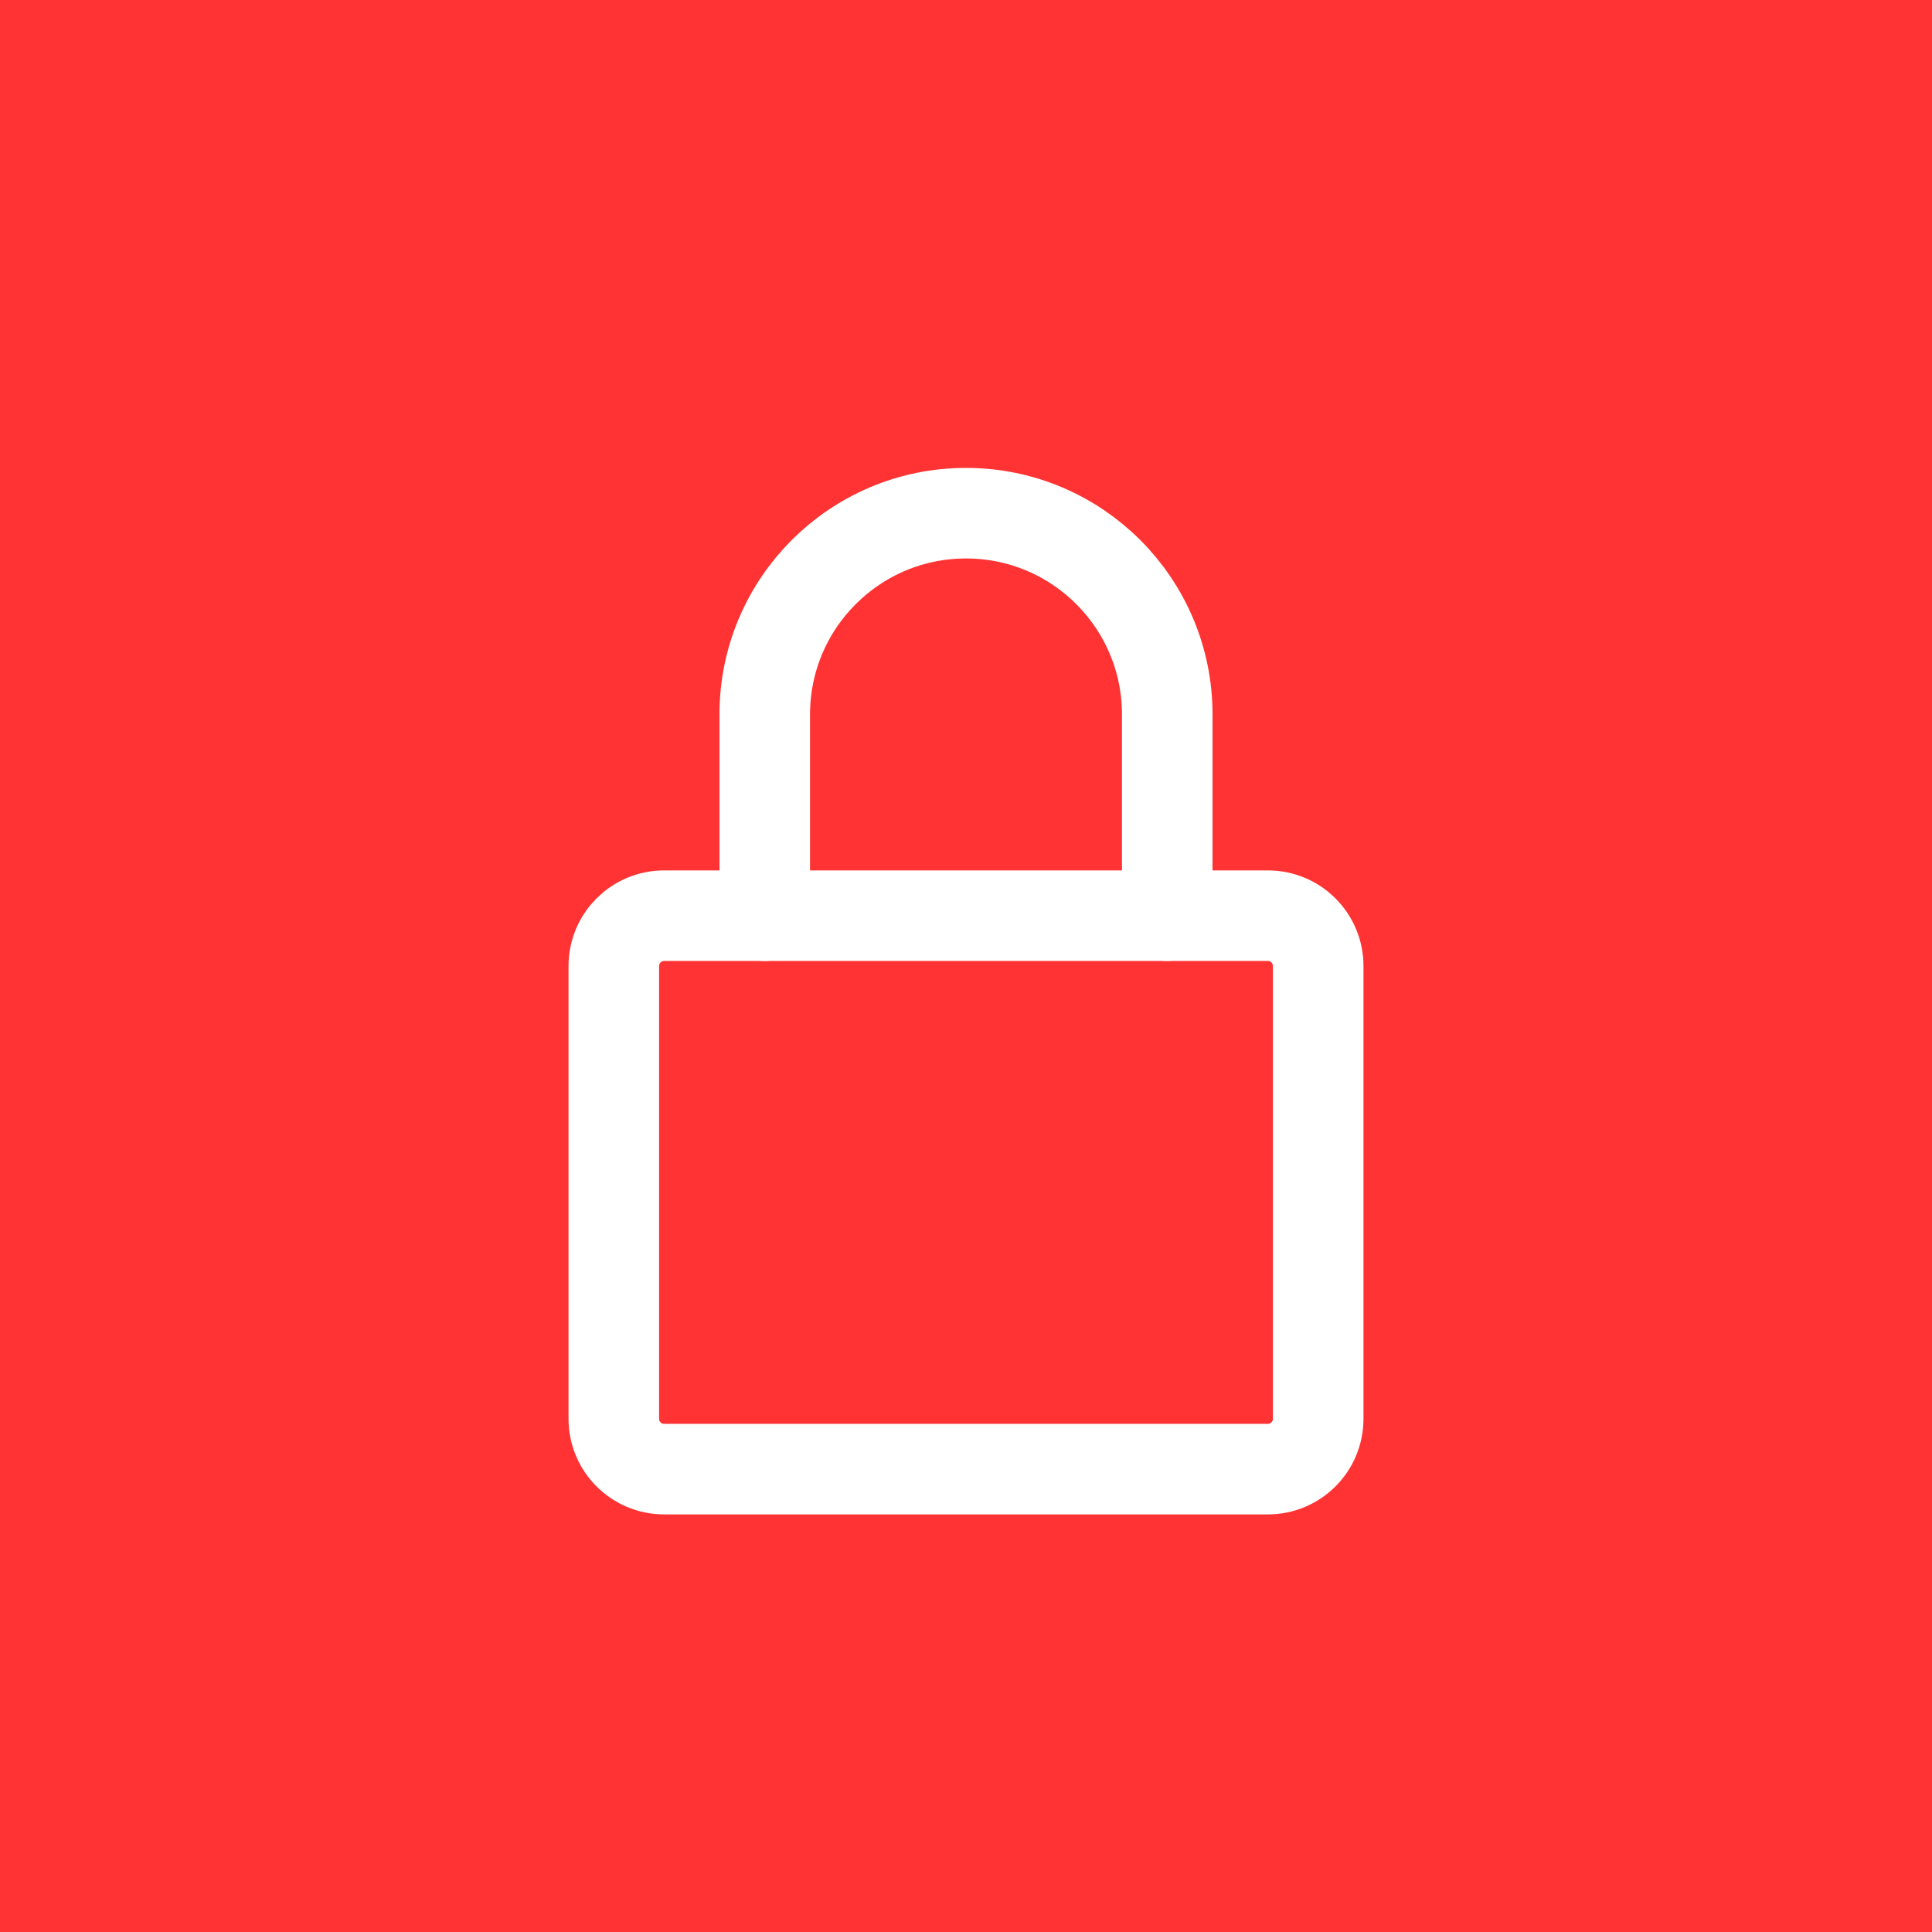
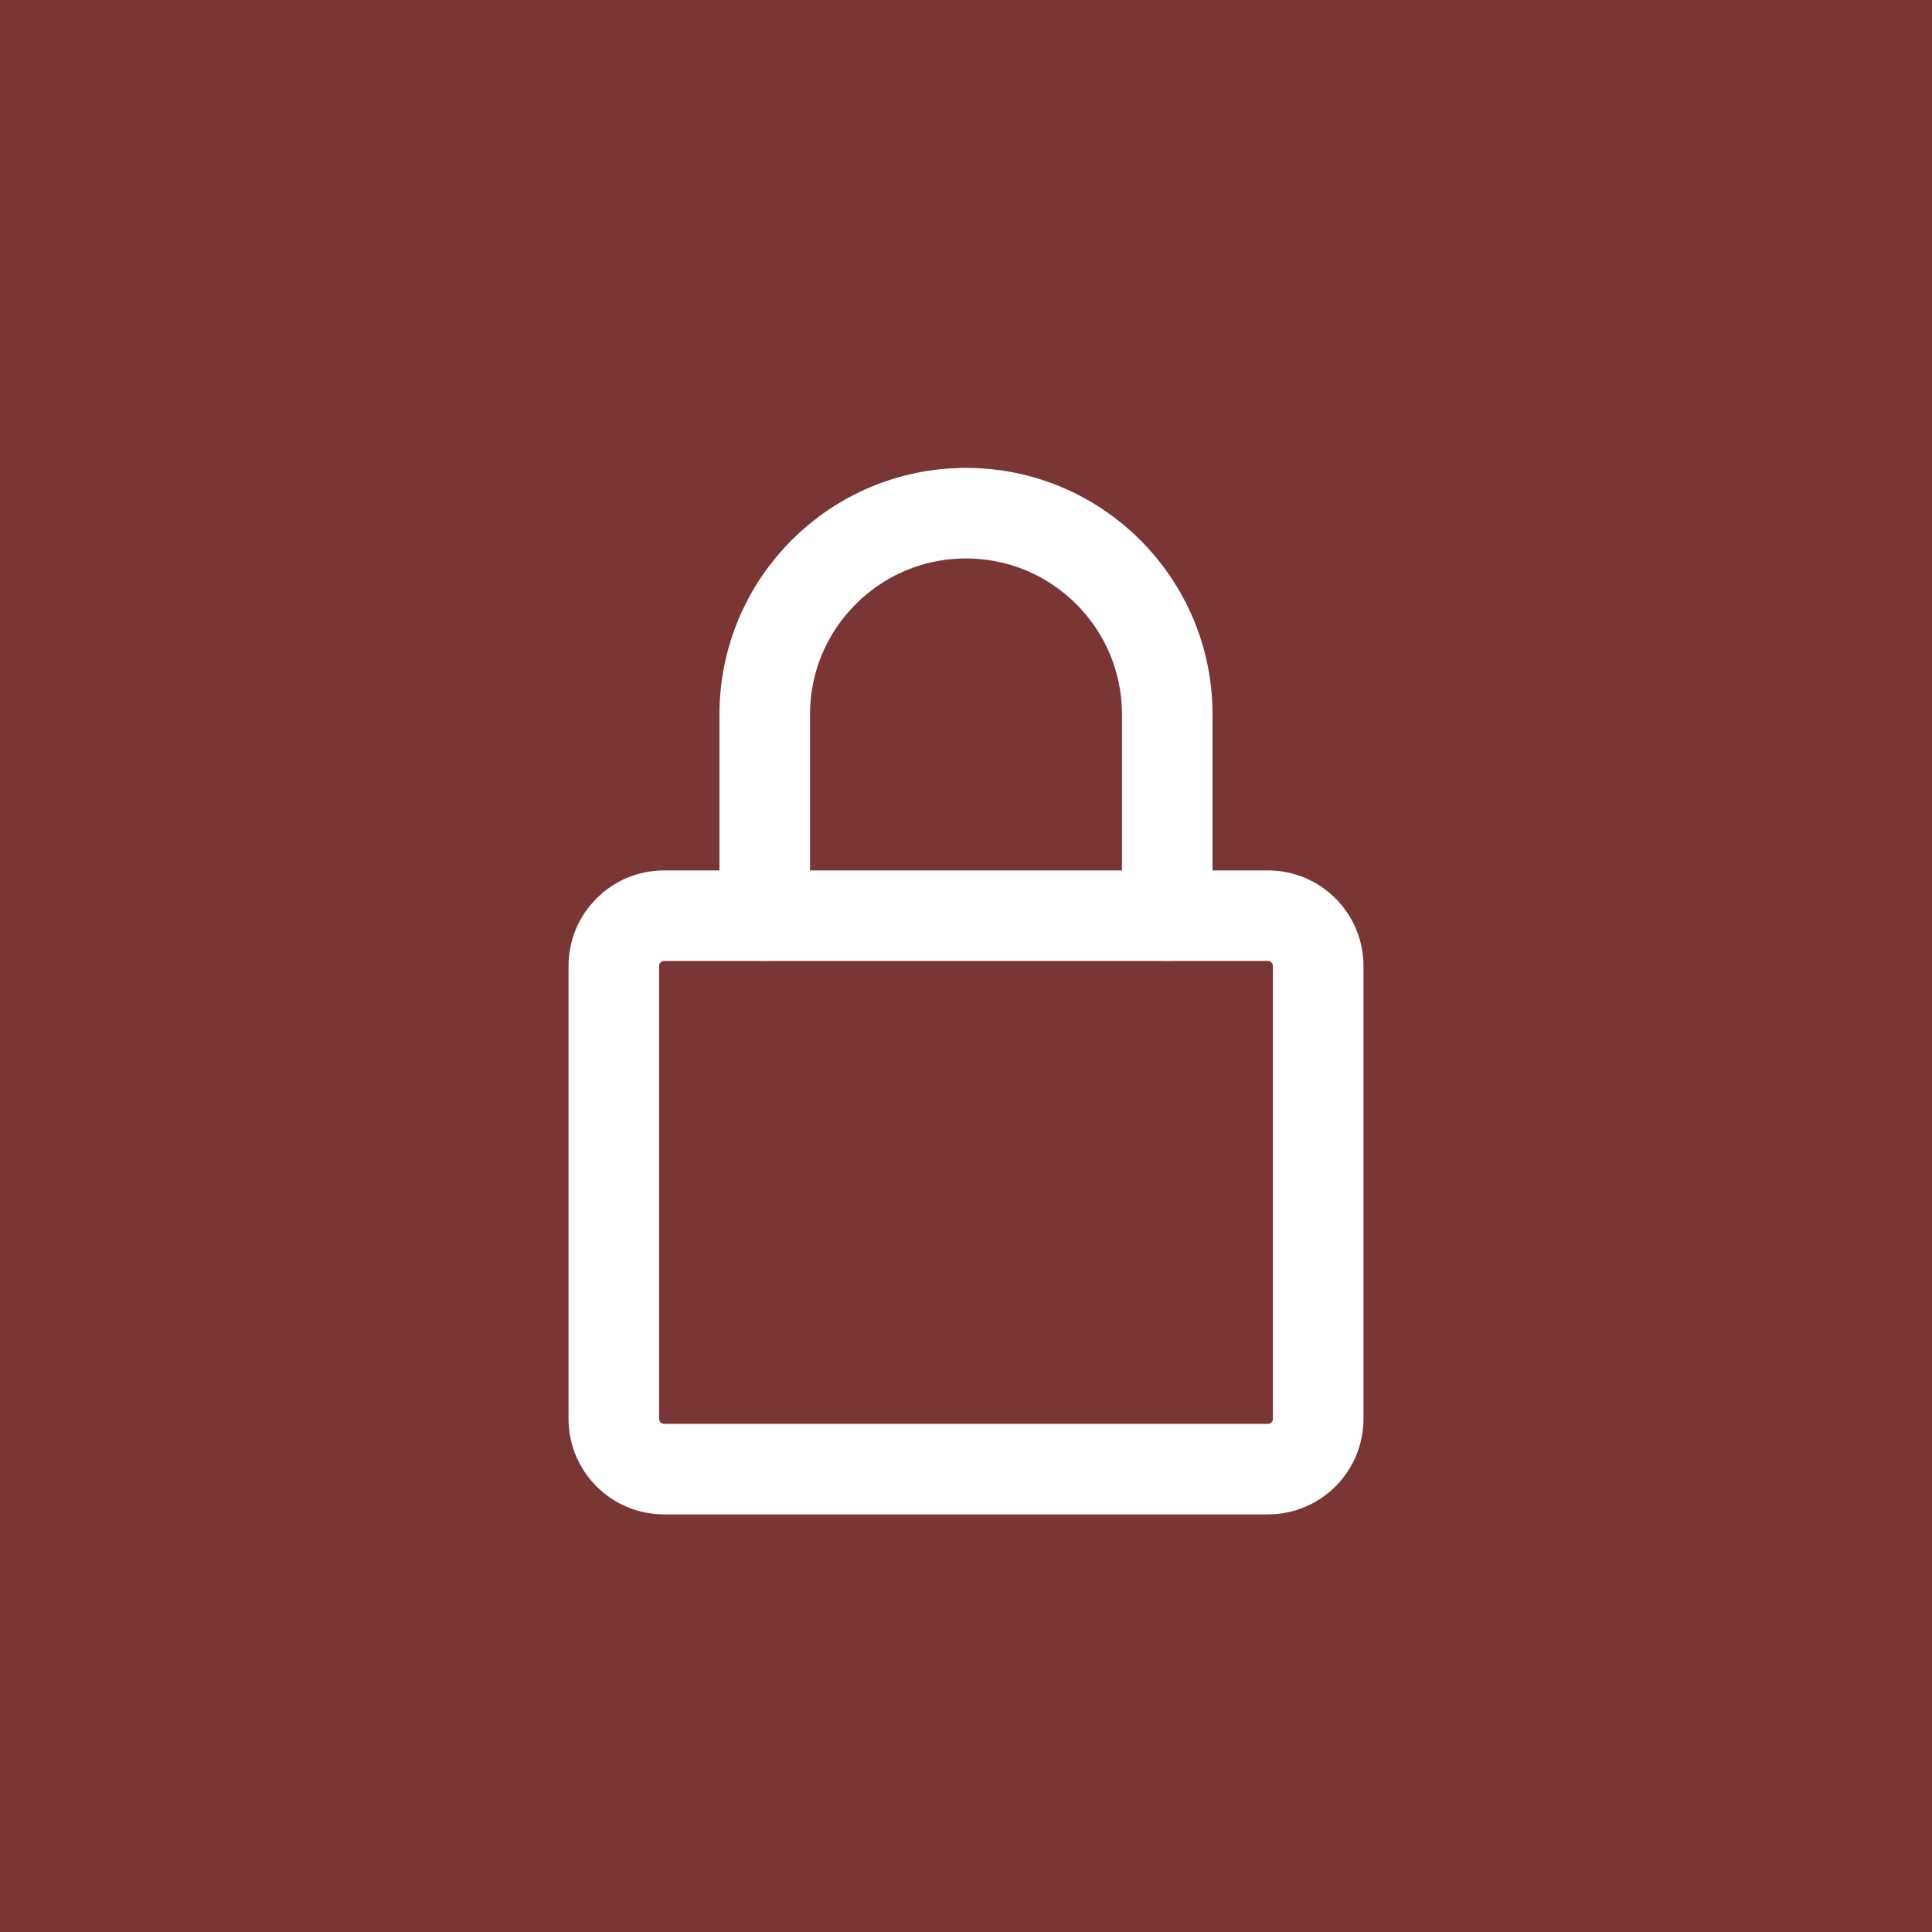
<svg xmlns="http://www.w3.org/2000/svg" width="48" height="48" viewBox="0 0 12.7 12.7" version="1.1">
  <defs />
-   <rect style="opacity:1;fill:#ff3333;fill-opacity:1;stroke-width:0.265;stop-color:#000000" width="12.7" height="12.7" x="0" y="0" />
+   <rect style="opacity:1;fill:#7A3535;fill-opacity:1;stroke-width:0.265;stop-color:#000000" width="12.7" height="12.7" x="0" y="0" />
  <g style="fill:none;stroke:#ffffff;stroke-width:1.8;stroke-linecap:round;stroke-linejoin:round;stroke-opacity:1" transform="matrix(0.3307292,0,0,0.3307292,2.38125,2.38125)">
    <rect x="5" y="11" width="14" height="11" rx="1" />
    <path d="M 8,11 V 7 a 4,4 0 0 1 8,0 V 11" />
  </g>
</svg>
